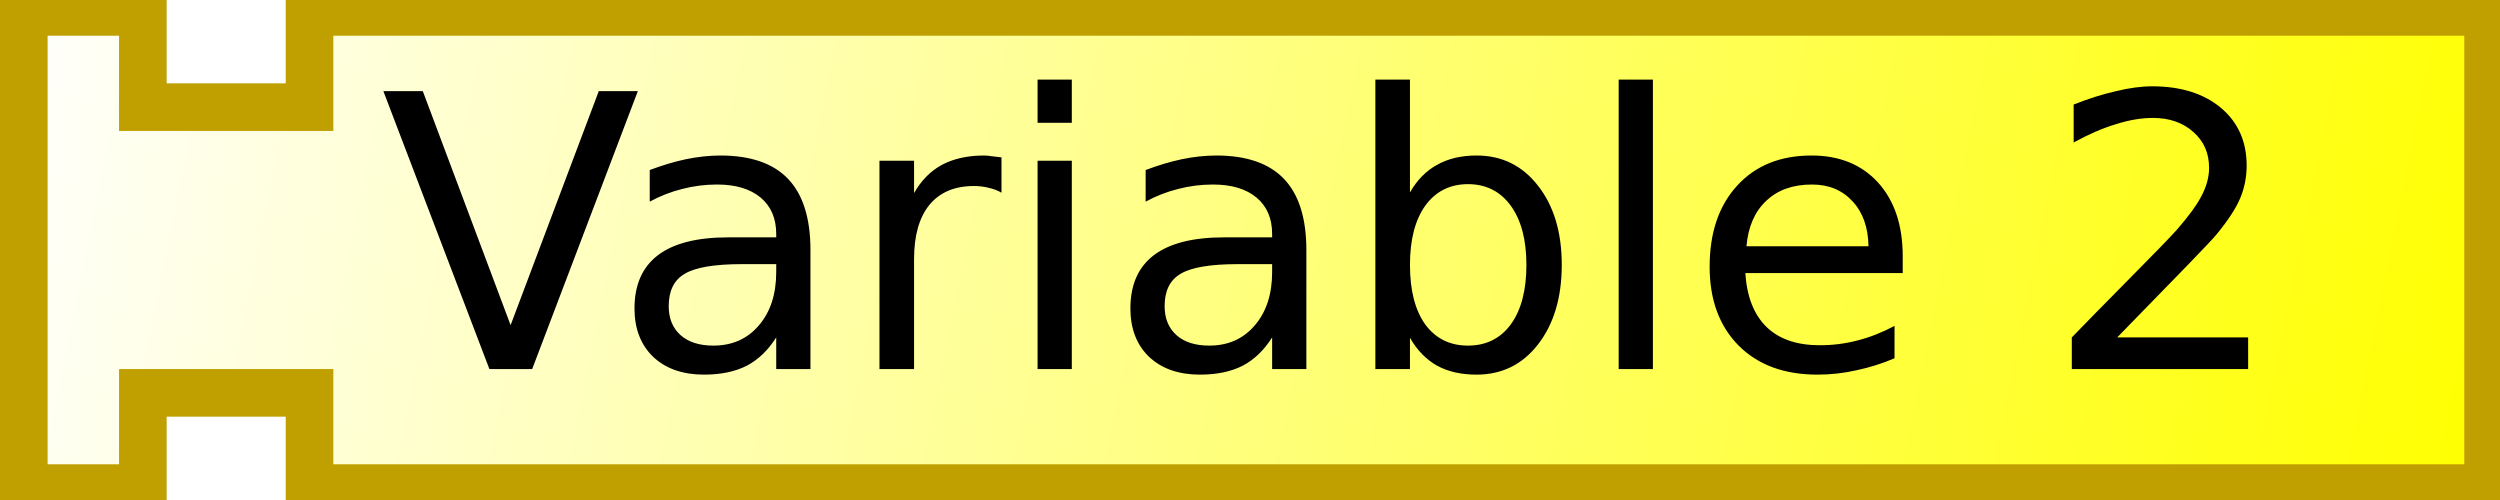
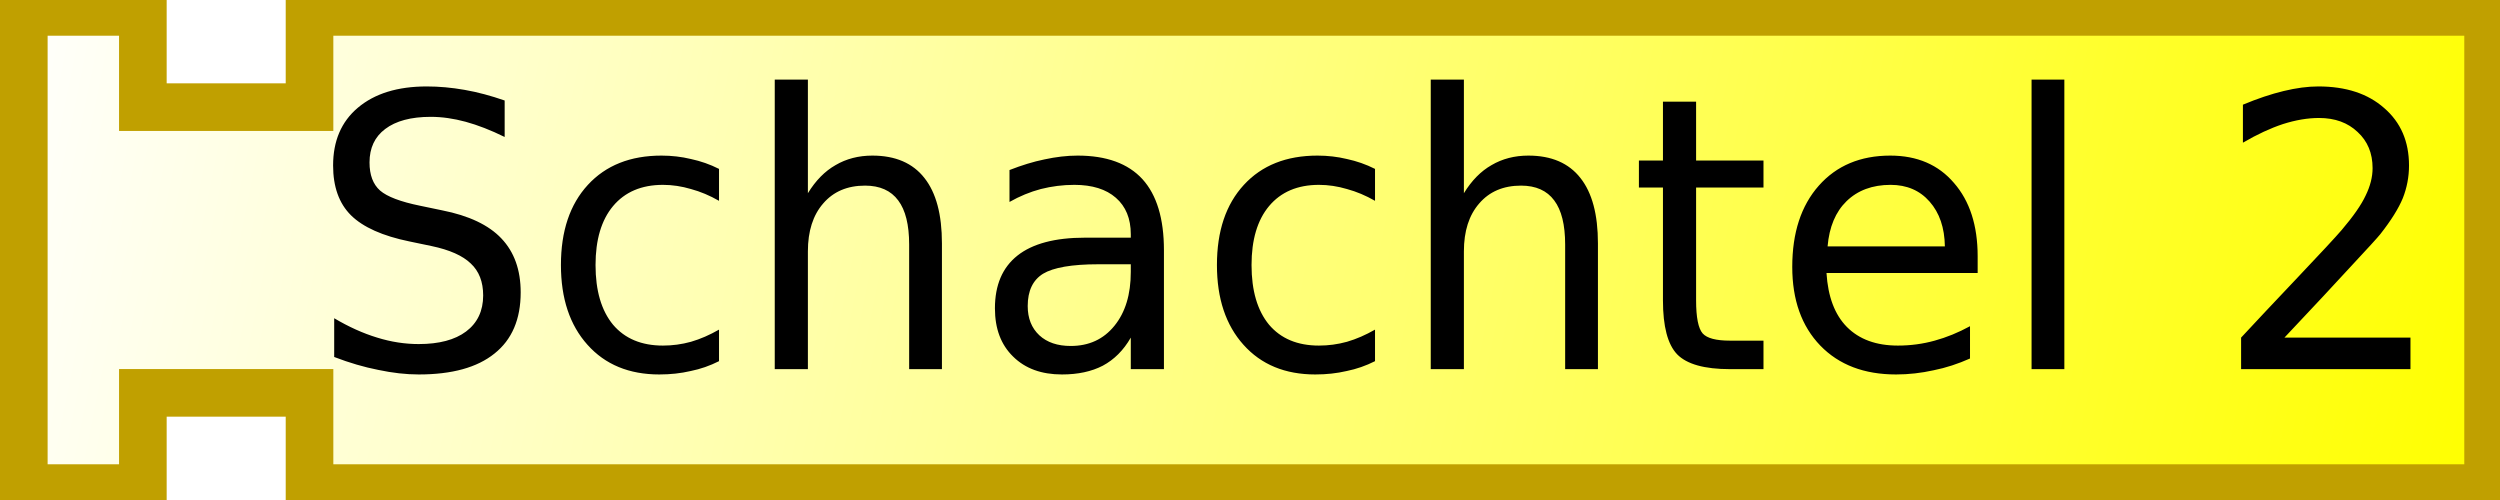
- <svg xmlns="http://www.w3.org/2000/svg" xmlns:xlink="http://www.w3.org/1999/xlink" width="105" height="21">
-   <defs>
+ <svg xmlns="http://www.w3.org/2000/svg" xmlns:xlink="http://www.w3.org/1999/xlink" version="1.0" width="105" height="21" id="svg2392">
+   <defs id="defs2394">
    <linearGradient id="linearGradient3166">
-       <stop style="stop-color:#ffffff;stop-opacity:1;" offset="0" id="stop3168" />
-       <stop style="stop-color:#ffff00;stop-opacity:1;" offset="1" id="stop3170" />
+       <stop id="stop3168" style="stop-color:#ffffff;stop-opacity:1" offset="0" />
+       <stop id="stop3170" style="stop-color:#ffff00;stop-opacity:1" offset="1" />
    </linearGradient>
-     <linearGradient xlink:href="#linearGradient3166" id="linearGradient3172" x1="0" y1="0" x2="104" y2="21" gradientUnits="userSpaceOnUse" />
+     <linearGradient x1="0" y1="0" x2="104" y2="21" id="linearGradient3172" xlink:href="#linearGradient3166" gradientUnits="userSpaceOnUse" />
  </defs>
-   <path style="fill:url(#linearGradient3172);fill-opacity:1;stroke:#c0a000;stroke-width:2;stroke-opacity:1" d="M 1,0.5 L 6,0.5 L 6,4.5 L 13,4.5 L 13,0.5 L 104.5,0.5 L 104.5,20.5 L 13,20.5 L 13,16.5 L 6,16.5 L 6,20.5 L 1,20.5 L 1,0.5 z" />
-   <text style="font-size:16px;text-anchor:middle;text-align:center;font-family:Bitstream Vera Sans">
-     <tspan x="56" y="15.5" style="font-size:16px">Variable 2</tspan>
+   <path d="M 1,0.5 L 6,0.5 L 6,4.5 L 13,4.5 L 13,0.5 L 104.5,0.5 L 104.5,20.5 L 13,20.5 L 13,16.5 L 6,16.5 L 6,20.5 L 1,20.5 L 1,0.5 z" id="path2400" style="fill:url(#linearGradient3172);fill-opacity:1;stroke:#c0a000;stroke-width:2;stroke-opacity:1" />
+   <text x="4.281" transform="scale(0.9790855,1.021361)" id="text2402" style="font-size:15.665px;text-align:center;text-anchor:middle;font-family:Bitstream Vera Sans">
+     <tspan x="59.11" y="15.176" id="tspan2404" style="font-size:15.665px">Schachtel 2</tspan>
  </text>
</svg>
